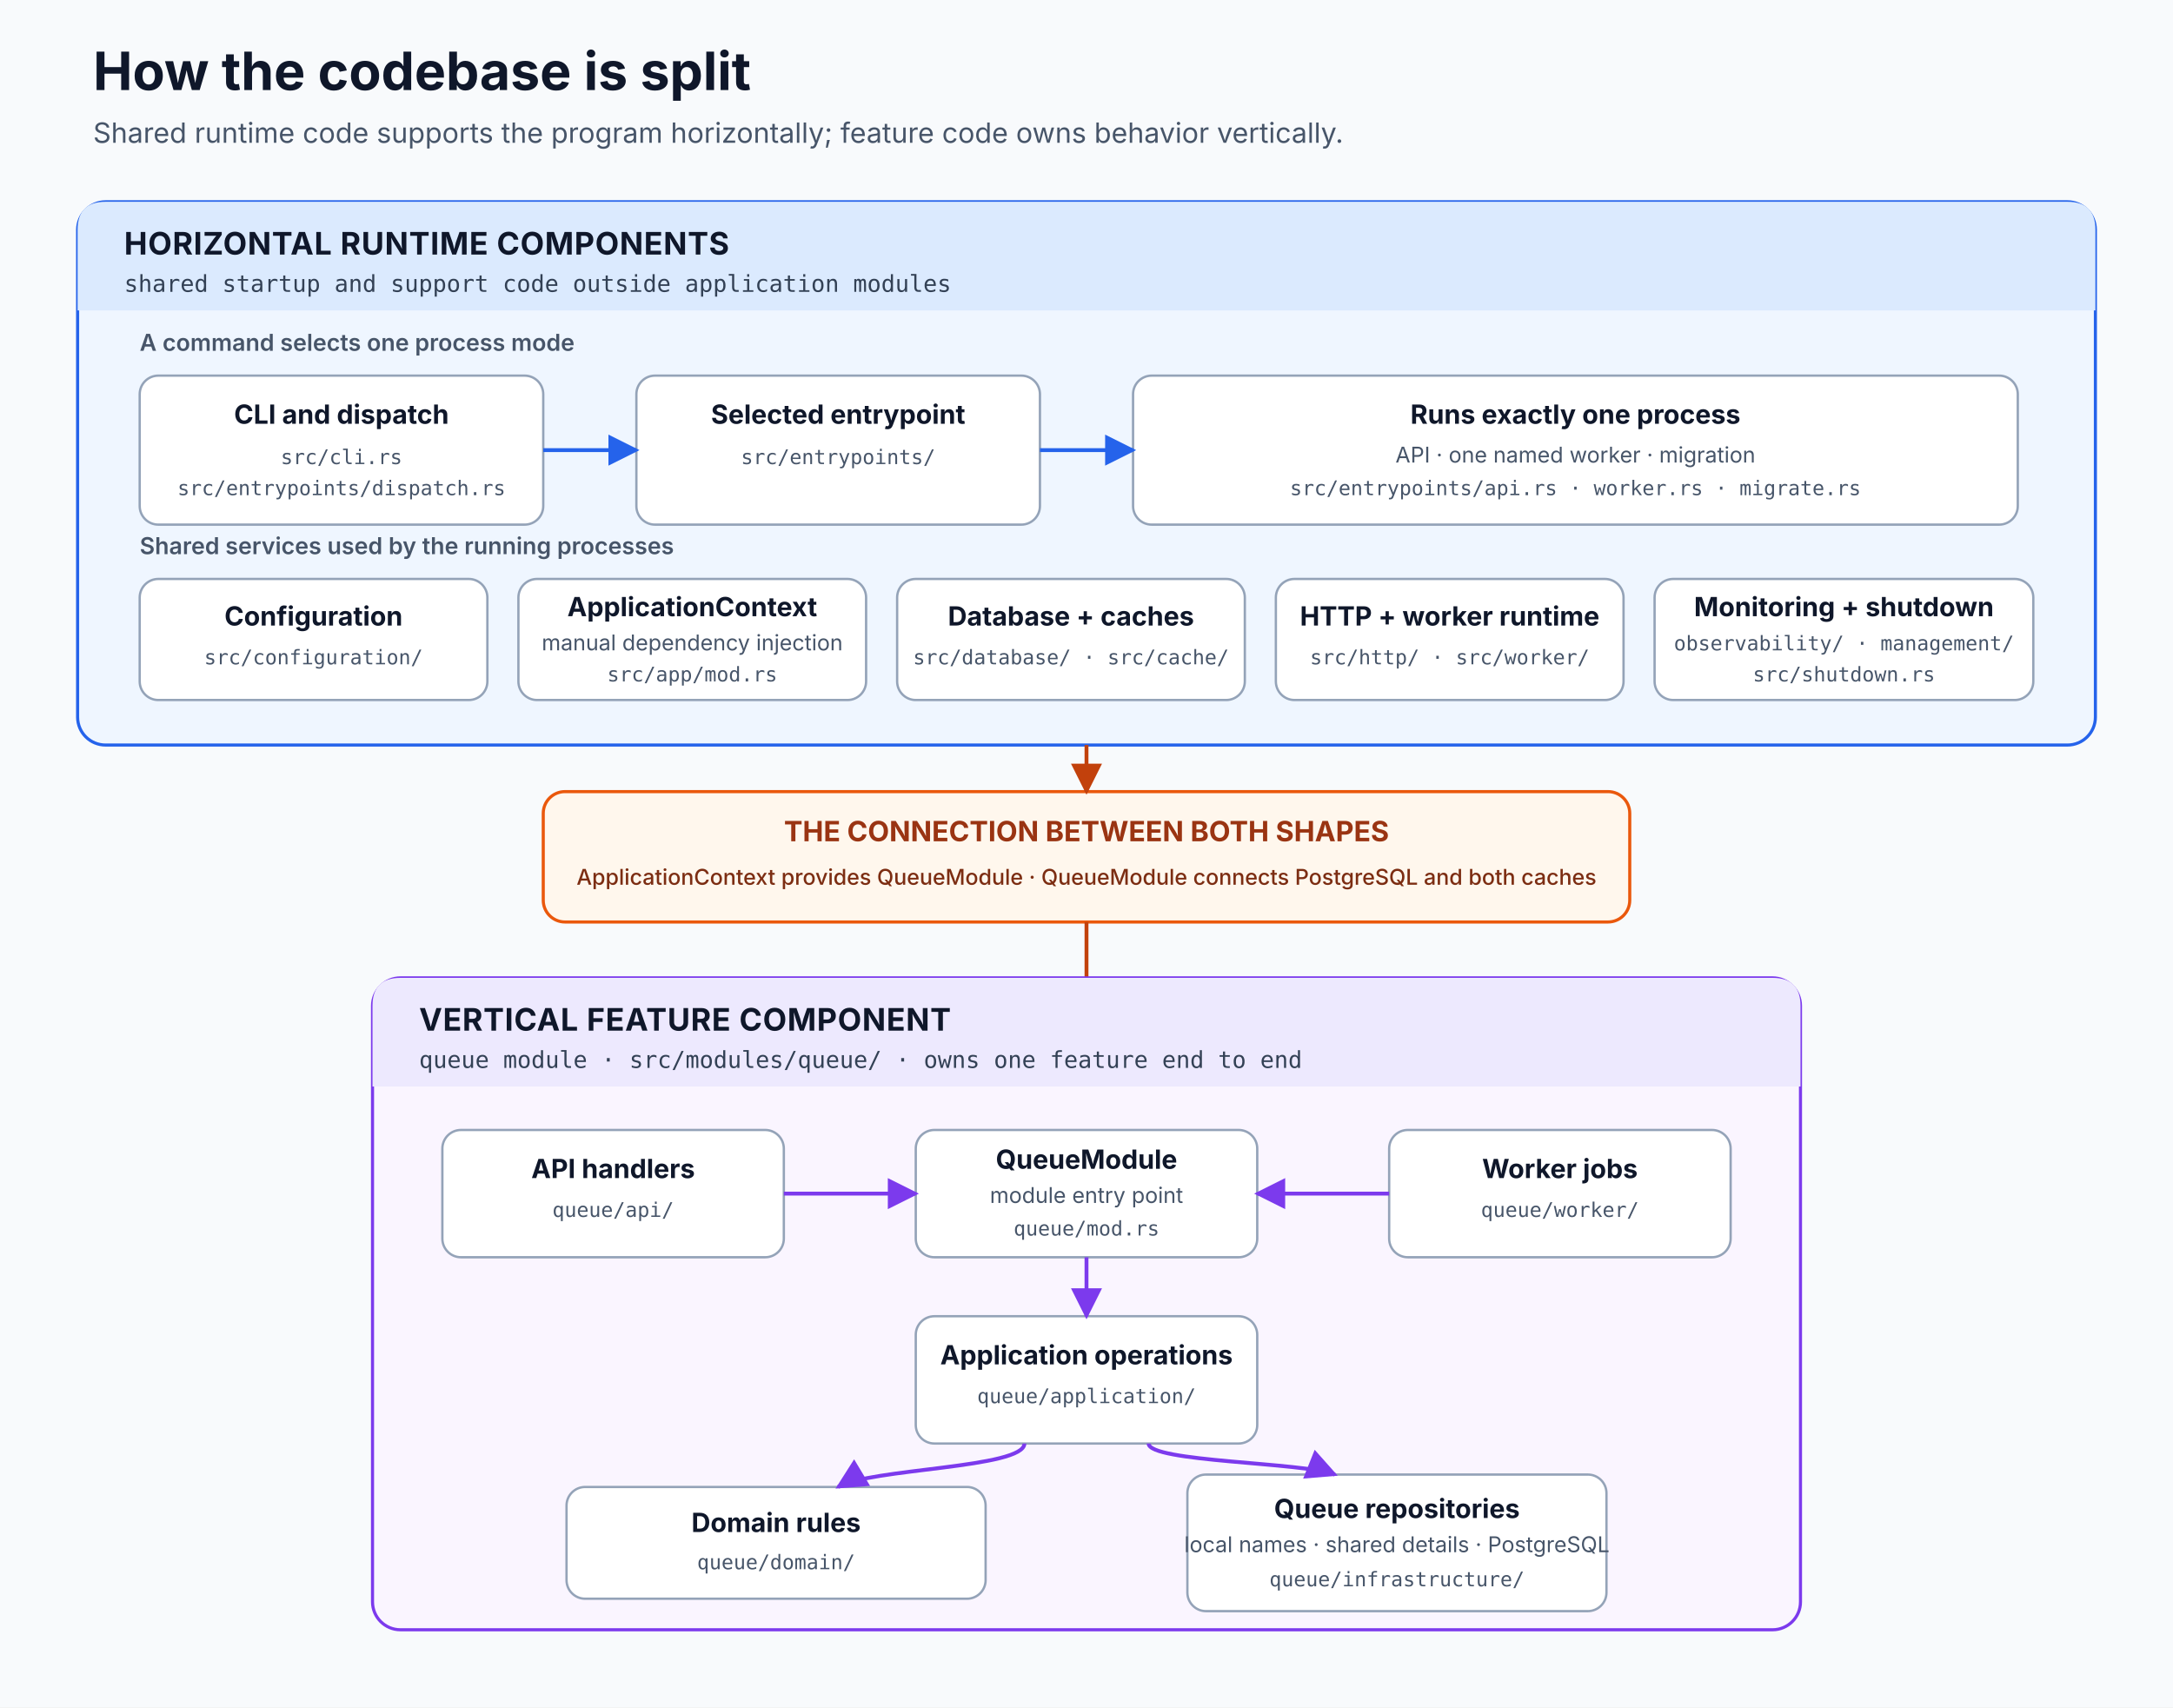
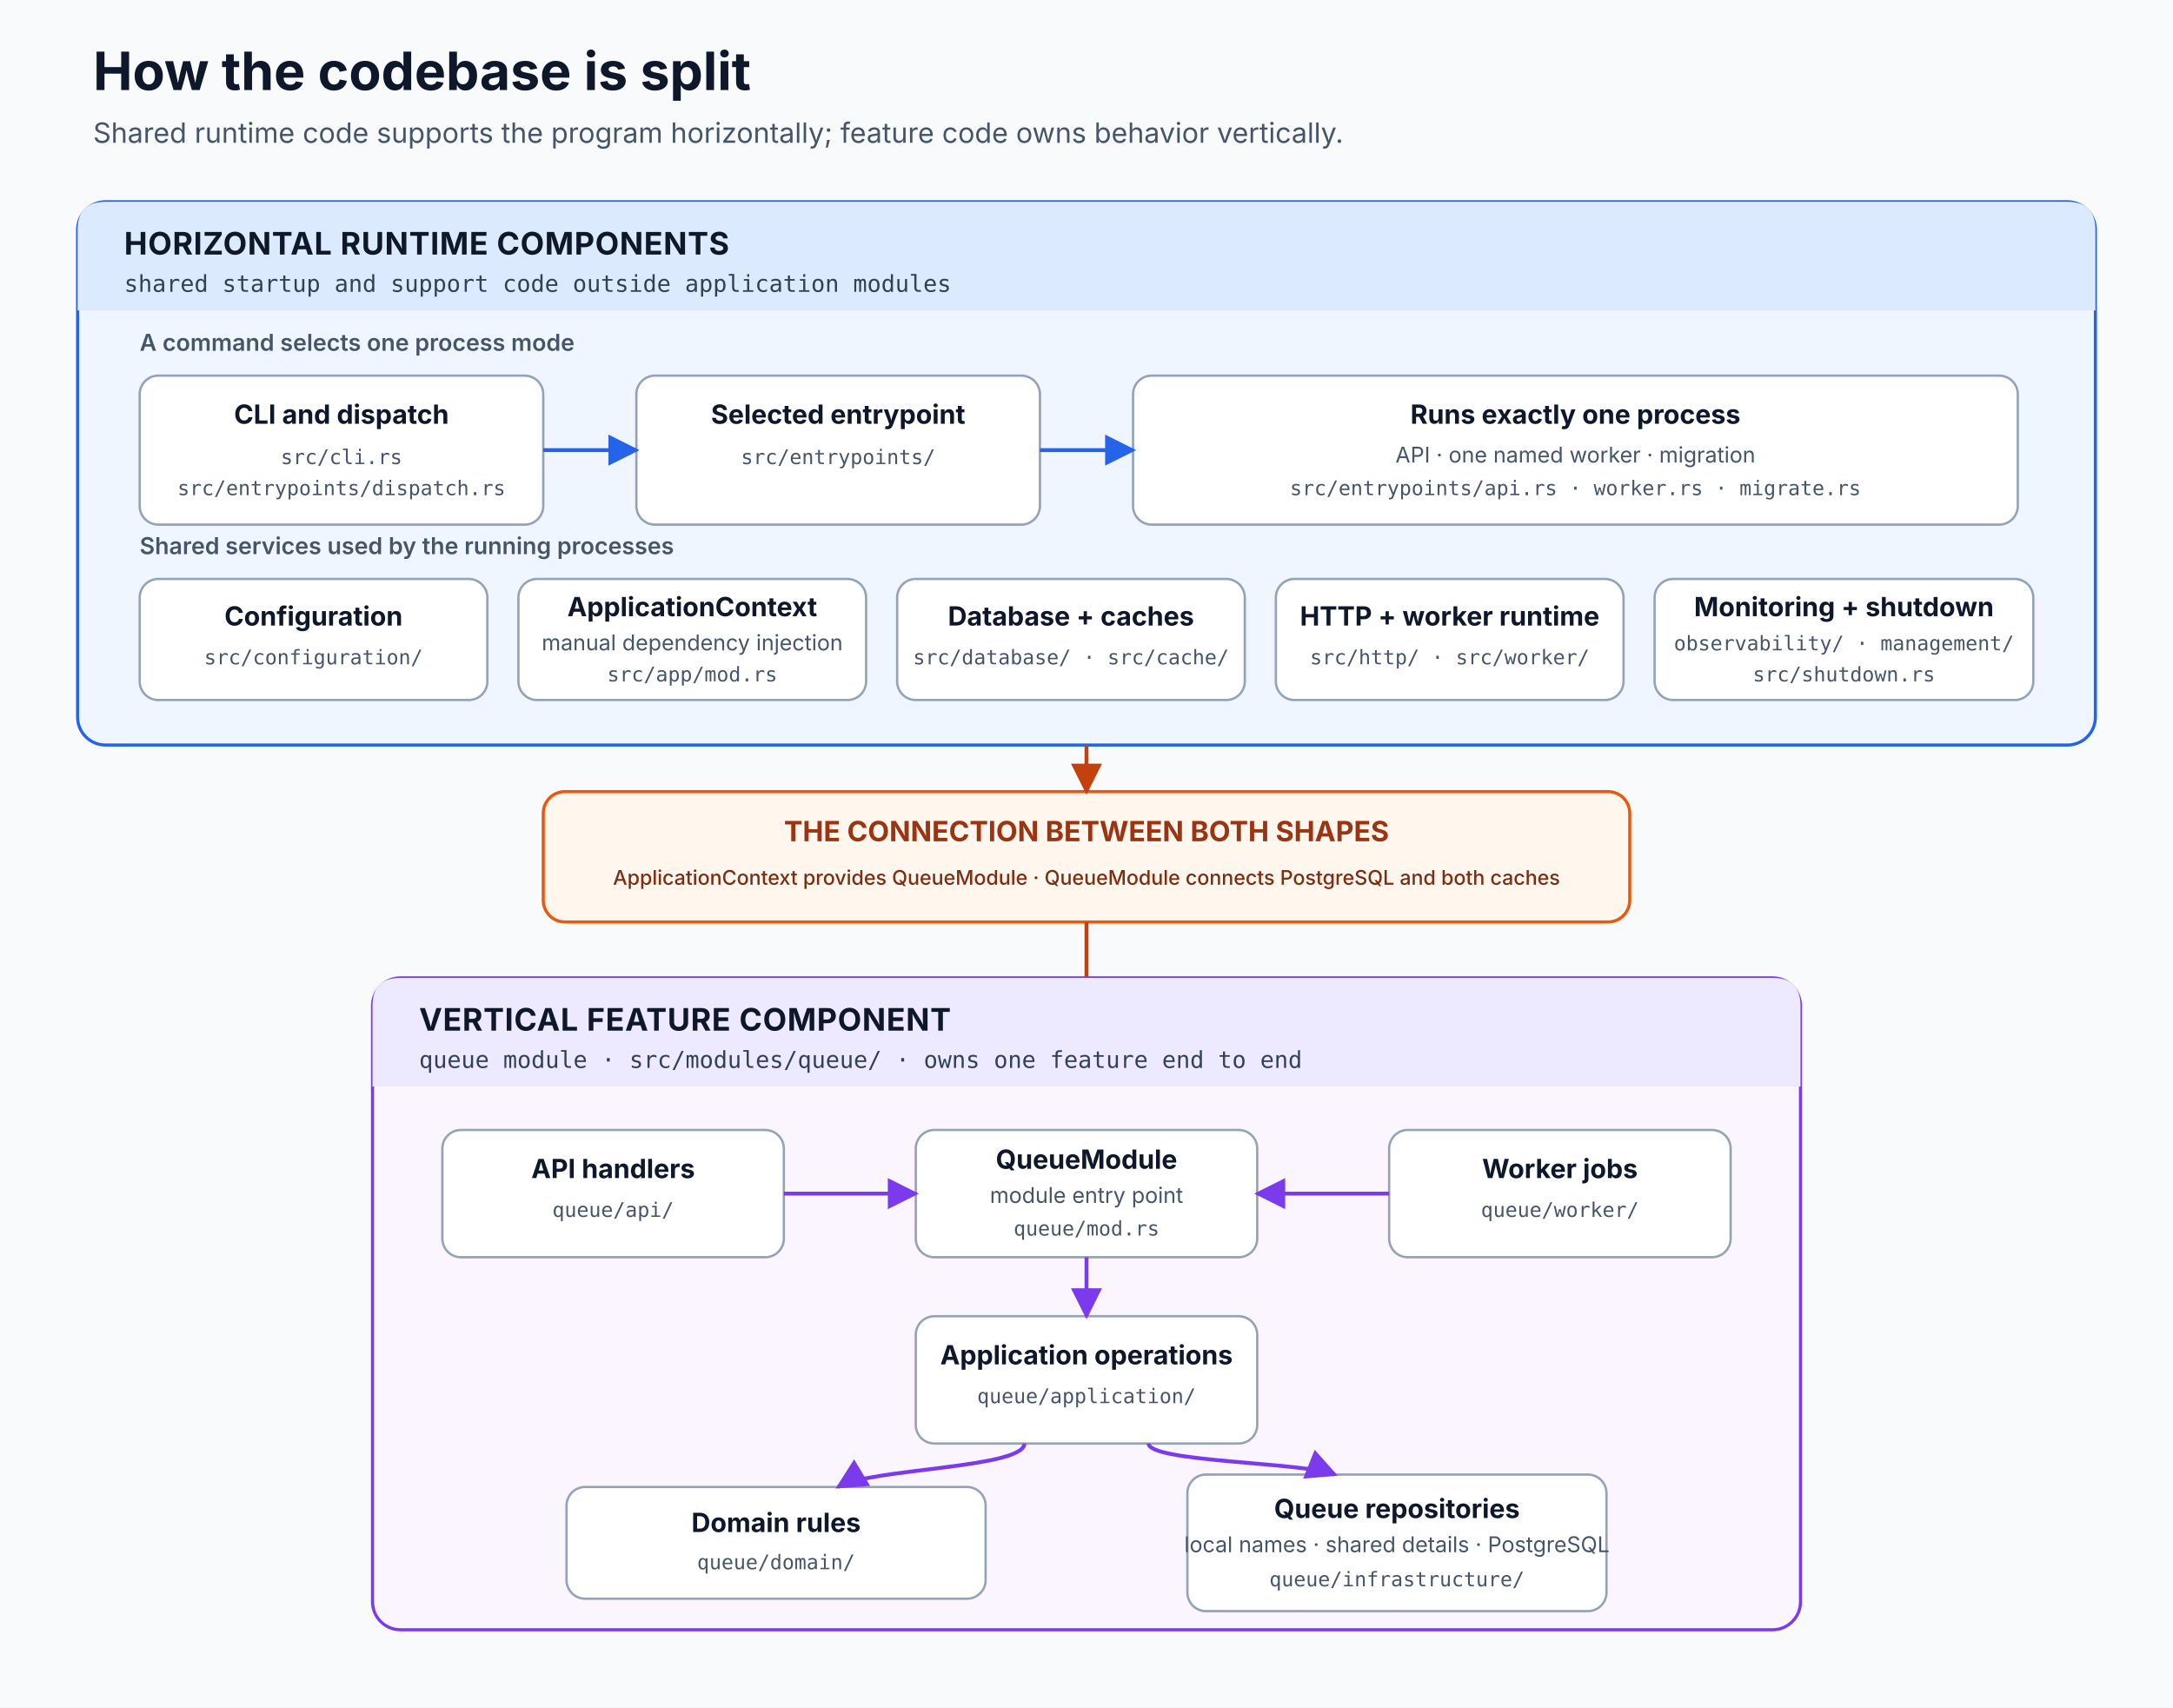
<svg xmlns="http://www.w3.org/2000/svg" viewBox="0 0 1400 1100" role="img" aria-labelledby="title description">
  <defs>
    <marker id="runtime-arrowhead" viewBox="0 0 10 10" refX="9" refY="5" markerWidth="8" markerHeight="8" orient="auto-start-reverse">
      <path d="M 0 0 L 10 5 L 0 10 z" fill="#2563eb" />
    </marker>
    <marker id="connection-arrowhead" viewBox="0 0 10 10" refX="9" refY="5" markerWidth="8" markerHeight="8" orient="auto-start-reverse">
      <path d="M 0 0 L 10 5 L 0 10 z" fill="#c2410c" />
    </marker>
    <marker id="feature-arrowhead" viewBox="0 0 10 10" refX="9" refY="5" markerWidth="8" markerHeight="8" orient="auto-start-reverse">
      <path d="M 0 0 L 10 5 L 0 10 z" fill="#7c3aed" />
    </marker>
    <style>
      .page-title {
        fill: #0f172a;
        font: 700 34px -apple-system, BlinkMacSystemFont, "Segoe UI", sans-serif;
      }
      .page-subtitle {
        fill: #475569;
        font: 400 18px -apple-system, BlinkMacSystemFont, "Segoe UI", sans-serif;
      }
      .panel-title {
        fill: #0f172a;
        font: 700 20px -apple-system, BlinkMacSystemFont, "Segoe UI", sans-serif;
        letter-spacing: 0.4px;
      }
      .panel-path {
        fill: #334155;
        font: 500 15px ui-monospace, SFMono-Regular, Menlo, Consolas, monospace;
      }
      .section-label {
        fill: #475569;
        font: 600 15px -apple-system, BlinkMacSystemFont, "Segoe UI", sans-serif;
      }
      .box-title {
        fill: #0f172a;
        font: 650 17px -apple-system, BlinkMacSystemFont, "Segoe UI", sans-serif;
      }
      .box-path {
        fill: #475569;
        font: 500 13px ui-monospace, SFMono-Regular, Menlo, Consolas, monospace;
      }
      .box-note {
        fill: #475569;
        font: 400 14px -apple-system, BlinkMacSystemFont, "Segoe UI", sans-serif;
      }
      .bridge-title {
        fill: #9a3412;
        font: 700 18px -apple-system, BlinkMacSystemFont, "Segoe UI", sans-serif;
      }
      .bridge-note {
        fill: #7c2d12;
-         font: 500 14px -apple-system, BlinkMacSystemFont, "Segoe UI", sans-serif;
+         font: 500 13px -apple-system, BlinkMacSystemFont, "Segoe UI", sans-serif;
      }
      .box {
        fill: #ffffff;
        stroke: #94a3b8;
        stroke-width: 1.5;
      }
      .runtime-arrow {
        fill: none;
        stroke: #2563eb;
        stroke-width: 2.5;
        marker-end: url(#runtime-arrowhead);
      }
      .connection-arrow {
        fill: none;
        stroke: #c2410c;
        stroke-width: 2.5;
        marker-end: url(#connection-arrowhead);
      }
      .feature-arrow {
        fill: none;
        stroke: #7c3aed;
        stroke-width: 2.5;
        marker-end: url(#feature-arrowhead);
      }
    </style>
  </defs>
  <rect width="1400" height="1100" fill="#f8fafc" />
  <text class="page-title" x="60" y="58">How the codebase is split</text>
  <text class="page-subtitle" x="60" y="92">
    Shared runtime code supports the program horizontally; feature code owns behavior vertically.
  </text>
  <rect x="50" y="130" width="1300" height="350" rx="18" fill="#eff6ff" stroke="#2563eb" stroke-width="2" />
  <path d="M 68 130 H 1332 Q 1350 130 1350 148 V 200 H 50 V 148 Q 50 130 68 130 Z" fill="#dbeafe" />
  <text class="panel-title" x="80" y="164">HORIZONTAL RUNTIME COMPONENTS</text>
  <text class="panel-path" x="80" y="188">shared startup and support code outside application modules</text>
  <text class="section-label" x="90" y="226">A command selects one process mode</text>
  <rect class="box" x="90" y="242" width="260" height="96" rx="12" />
  <text class="box-title" x="220" y="273" text-anchor="middle">CLI and dispatch</text>
  <text class="box-path" x="220" y="299" text-anchor="middle">src/cli.rs</text>
  <text class="box-path" x="220" y="319" text-anchor="middle">src/entrypoints/dispatch.rs</text>
  <rect class="box" x="410" y="242" width="260" height="96" rx="12" />
  <text class="box-title" x="540" y="273" text-anchor="middle">Selected entrypoint</text>
  <text class="box-path" x="540" y="299" text-anchor="middle">src/entrypoints/</text>
  <rect class="box" x="730" y="242" width="570" height="96" rx="12" />
  <text class="box-title" x="1015" y="273" text-anchor="middle">Runs exactly one process</text>
  <text class="box-note" x="1015" y="298" text-anchor="middle">API · one named worker · migration</text>
  <text class="box-path" x="1015" y="319" text-anchor="middle">src/entrypoints/api.rs · worker.rs · migrate.rs</text>
  <path class="runtime-arrow" d="M 350 290 H 410" />
  <path class="runtime-arrow" d="M 670 290 H 730" />
  <text class="section-label" x="90" y="357">Shared services used by the running processes</text>
  <rect class="box" x="90" y="373" width="224" height="78" rx="12" />
  <text class="box-title" x="202" y="403" text-anchor="middle">Configuration</text>
  <text class="box-path" x="202" y="428" text-anchor="middle">src/configuration/</text>
  <rect class="box" x="334" y="373" width="224" height="78" rx="12" />
  <text class="box-title" x="446" y="397" text-anchor="middle">ApplicationContext</text>
  <text class="box-note" x="446" y="419" text-anchor="middle">manual dependency injection</text>
  <text class="box-path" x="446" y="439" text-anchor="middle">src/app/mod.rs</text>
  <rect class="box" x="578" y="373" width="224" height="78" rx="12" />
  <text class="box-title" x="690" y="403" text-anchor="middle">Database + caches</text>
  <text class="box-path" x="690" y="428" text-anchor="middle">src/database/ · src/cache/</text>
  <rect class="box" x="822" y="373" width="224" height="78" rx="12" />
  <text class="box-title" x="934" y="403" text-anchor="middle">HTTP + worker runtime</text>
  <text class="box-path" x="934" y="428" text-anchor="middle">src/http/ · src/worker/</text>
  <rect class="box" x="1066" y="373" width="244" height="78" rx="12" />
  <text class="box-title" x="1188" y="397" text-anchor="middle">Monitoring + shutdown</text>
  <text class="box-path" x="1188" y="419" text-anchor="middle">observability/ · management/</text>
  <text class="box-path" x="1188" y="439" text-anchor="middle">src/shutdown.rs</text>
  <rect x="350" y="510" width="700" height="84" rx="14" fill="#fff7ed" stroke="#ea580c" stroke-width="2" />
  <text class="bridge-title" x="700" y="542" text-anchor="middle">THE CONNECTION BETWEEN BOTH SHAPES</text>
  <text class="bridge-note" x="700" y="570" text-anchor="middle">
    ApplicationContext provides QueueModule · QueueModule connects PostgreSQL and both caches
  </text>
  <path class="connection-arrow" d="M 700 480 V 510" />
  <path class="connection-arrow" d="M 700 594 V 708" />
  <rect x="240" y="630" width="920" height="420" rx="18" fill="#faf5ff" stroke="#7c3aed" stroke-width="2" />
  <path d="M 258 630 H 1142 Q 1160 630 1160 648 V 700 H 240 V 648 Q 240 630 258 630 Z" fill="#ede9fe" />
  <text class="panel-title" x="270" y="664">VERTICAL FEATURE COMPONENT</text>
  <text class="panel-path" x="270" y="688">queue module · src/modules/queue/ · owns one feature end to end</text>
  <rect class="box" x="285" y="728" width="220" height="82" rx="12" />
  <text class="box-title" x="395" y="759" text-anchor="middle">API handlers</text>
  <text class="box-path" x="395" y="784" text-anchor="middle">queue/api/</text>
  <rect class="box" x="590" y="728" width="220" height="82" rx="12" />
  <text class="box-title" x="700" y="753" text-anchor="middle">QueueModule</text>
  <text class="box-note" x="700" y="775" text-anchor="middle">module entry point</text>
  <text class="box-path" x="700" y="796" text-anchor="middle">queue/mod.rs</text>
  <rect class="box" x="895" y="728" width="220" height="82" rx="12" />
  <text class="box-title" x="1005" y="759" text-anchor="middle">Worker jobs</text>
  <text class="box-path" x="1005" y="784" text-anchor="middle">queue/worker/</text>
  <rect class="box" x="590" y="848" width="220" height="82" rx="12" />
  <text class="box-title" x="700" y="879" text-anchor="middle">Application operations</text>
  <text class="box-path" x="700" y="904" text-anchor="middle">queue/application/</text>
  <rect class="box" x="365" y="958" width="270" height="72" rx="12" />
  <text class="box-title" x="500" y="987" text-anchor="middle">Domain rules</text>
  <text class="box-path" x="500" y="1011" text-anchor="middle">queue/domain/</text>
  <rect class="box" x="765" y="950" width="270" height="88" rx="12" />
  <text class="box-title" x="900" y="978" text-anchor="middle">Queue repositories</text>
  <text class="box-note" x="900" y="1000" text-anchor="middle">local names · shared details · PostgreSQL</text>
  <text class="box-path" x="900" y="1022" text-anchor="middle">queue/infrastructure/</text>
  <path class="feature-arrow" d="M 505 769 H 590" />
  <path class="feature-arrow" d="M 895 769 H 810" />
  <path class="feature-arrow" d="M 700 810 V 848" />
  <path class="feature-arrow" d="M 660 930 C 660 946 560 946 540 958" />
  <path class="feature-arrow" d="M 740 930 C 740 942 840 942 860 950" />
</svg>
